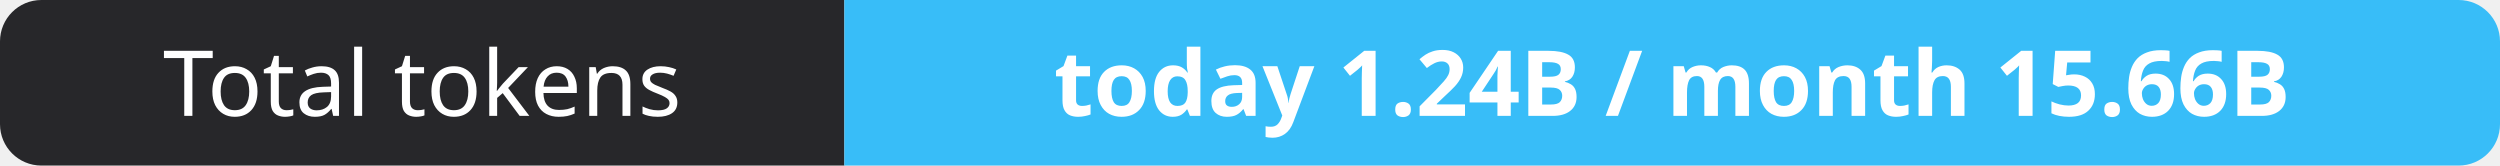
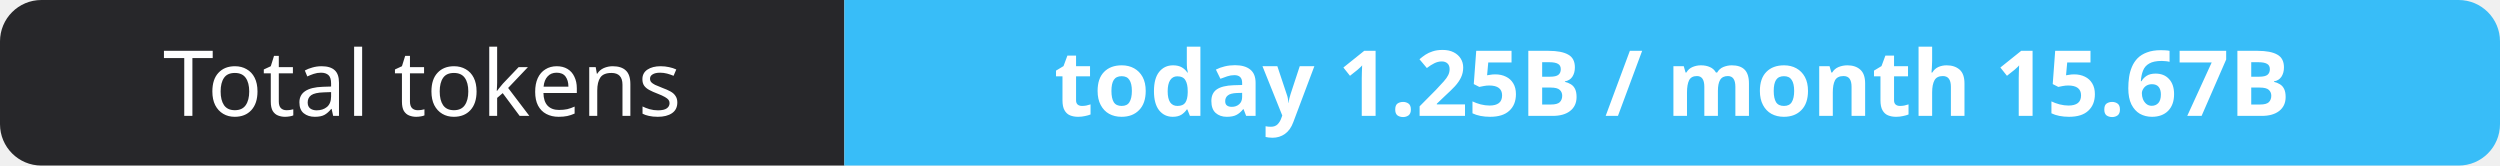
- <svg xmlns="http://www.w3.org/2000/svg" width="302" height="20" role="img" aria-label="Total tokens: today 1.24B / month 15.66B">
+ <svg xmlns="http://www.w3.org/2000/svg" width="302" height="20" role="img" aria-label="Total tokens: today 1.25B / month 15.67B">
  <clipPath id="r">
    <rect width="302" height="20" rx="5" fill="#fff" />
  </clipPath>
  <g clip-path="url(#r)">
    <rect width="102" height="20" fill="#27272a" />
    <rect x="102" width="200" height="20" fill="#38bdf8" />
  </g>
  <g fill="#fff" text-anchor="middle" font-family="Verdana,Geneva,sans-serif" font-size="11">
    <text x="51.0" y="14">Total tokens</text>
-     <text x="202.0" y="14" font-weight="700">today 1.24B / month 15.66B</text>
+     <text x="202.0" y="14" font-weight="700">today 1.25B / month 15.67B</text>
  </g>
</svg>
